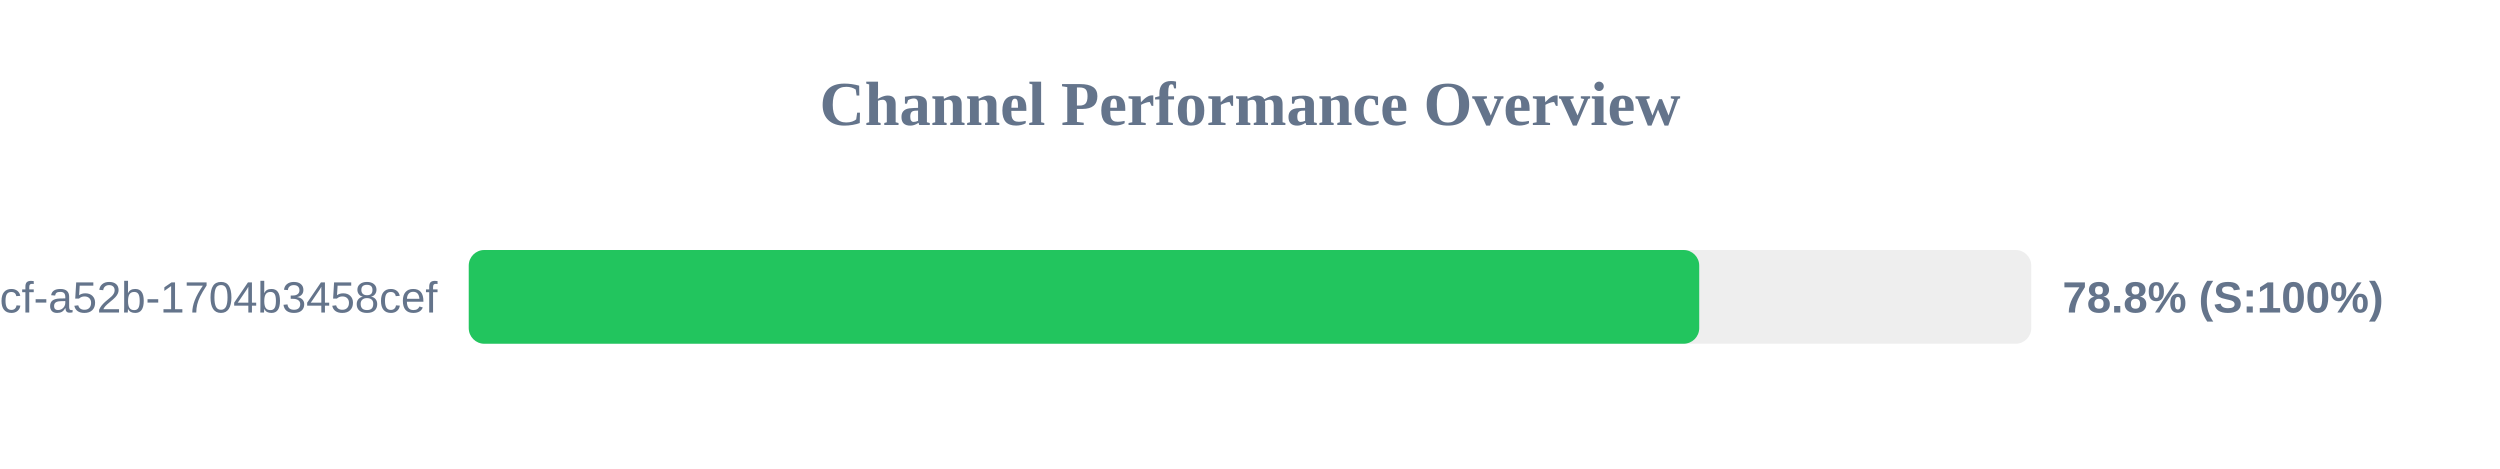
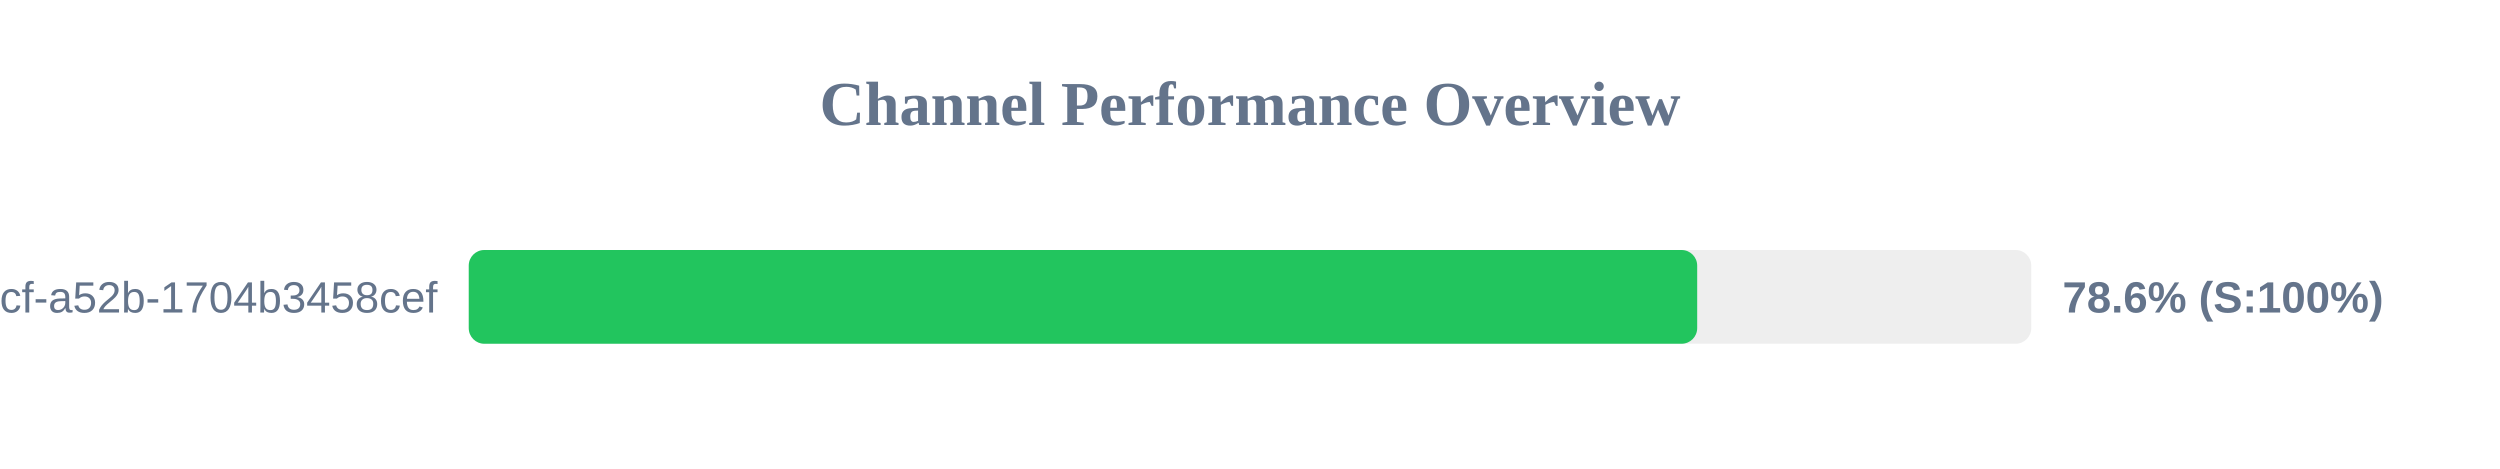
<svg xmlns="http://www.w3.org/2000/svg" width="800" height="150" version="1.1">
  <style>
        .row { font: 14px Arial; fill: #64748b; }
        .score { font: bold 14px Arial; fill: #64748b; }
    </style>
  <text x="400" y="40" text-anchor="middle" font-size="20px" font-weight="bold" fill="#64748b">Channel Performance Overview</text>
  <rect x="150" y="80" width="500" height="30" fill="#eee" rx="5" />
-   <rect x="150" y="80" width="393.75" height="30" fill="#22c55e" rx="5" />
+   <rect x="150" y="80" width="393.1" height="30" fill="#22c55e" rx="5" />
  <text x="140" y="100" text-anchor="end" class="row">?uuid=0cb527d9-6117-4bcf-a52b-1704b3458cef</text>
-   <text x="660" y="100" text-anchor="start" class="score">78.8% (S:100%)</text>
+   <text x="660" y="100" text-anchor="start" class="score">78.6% (S:100%)</text>
</svg>
